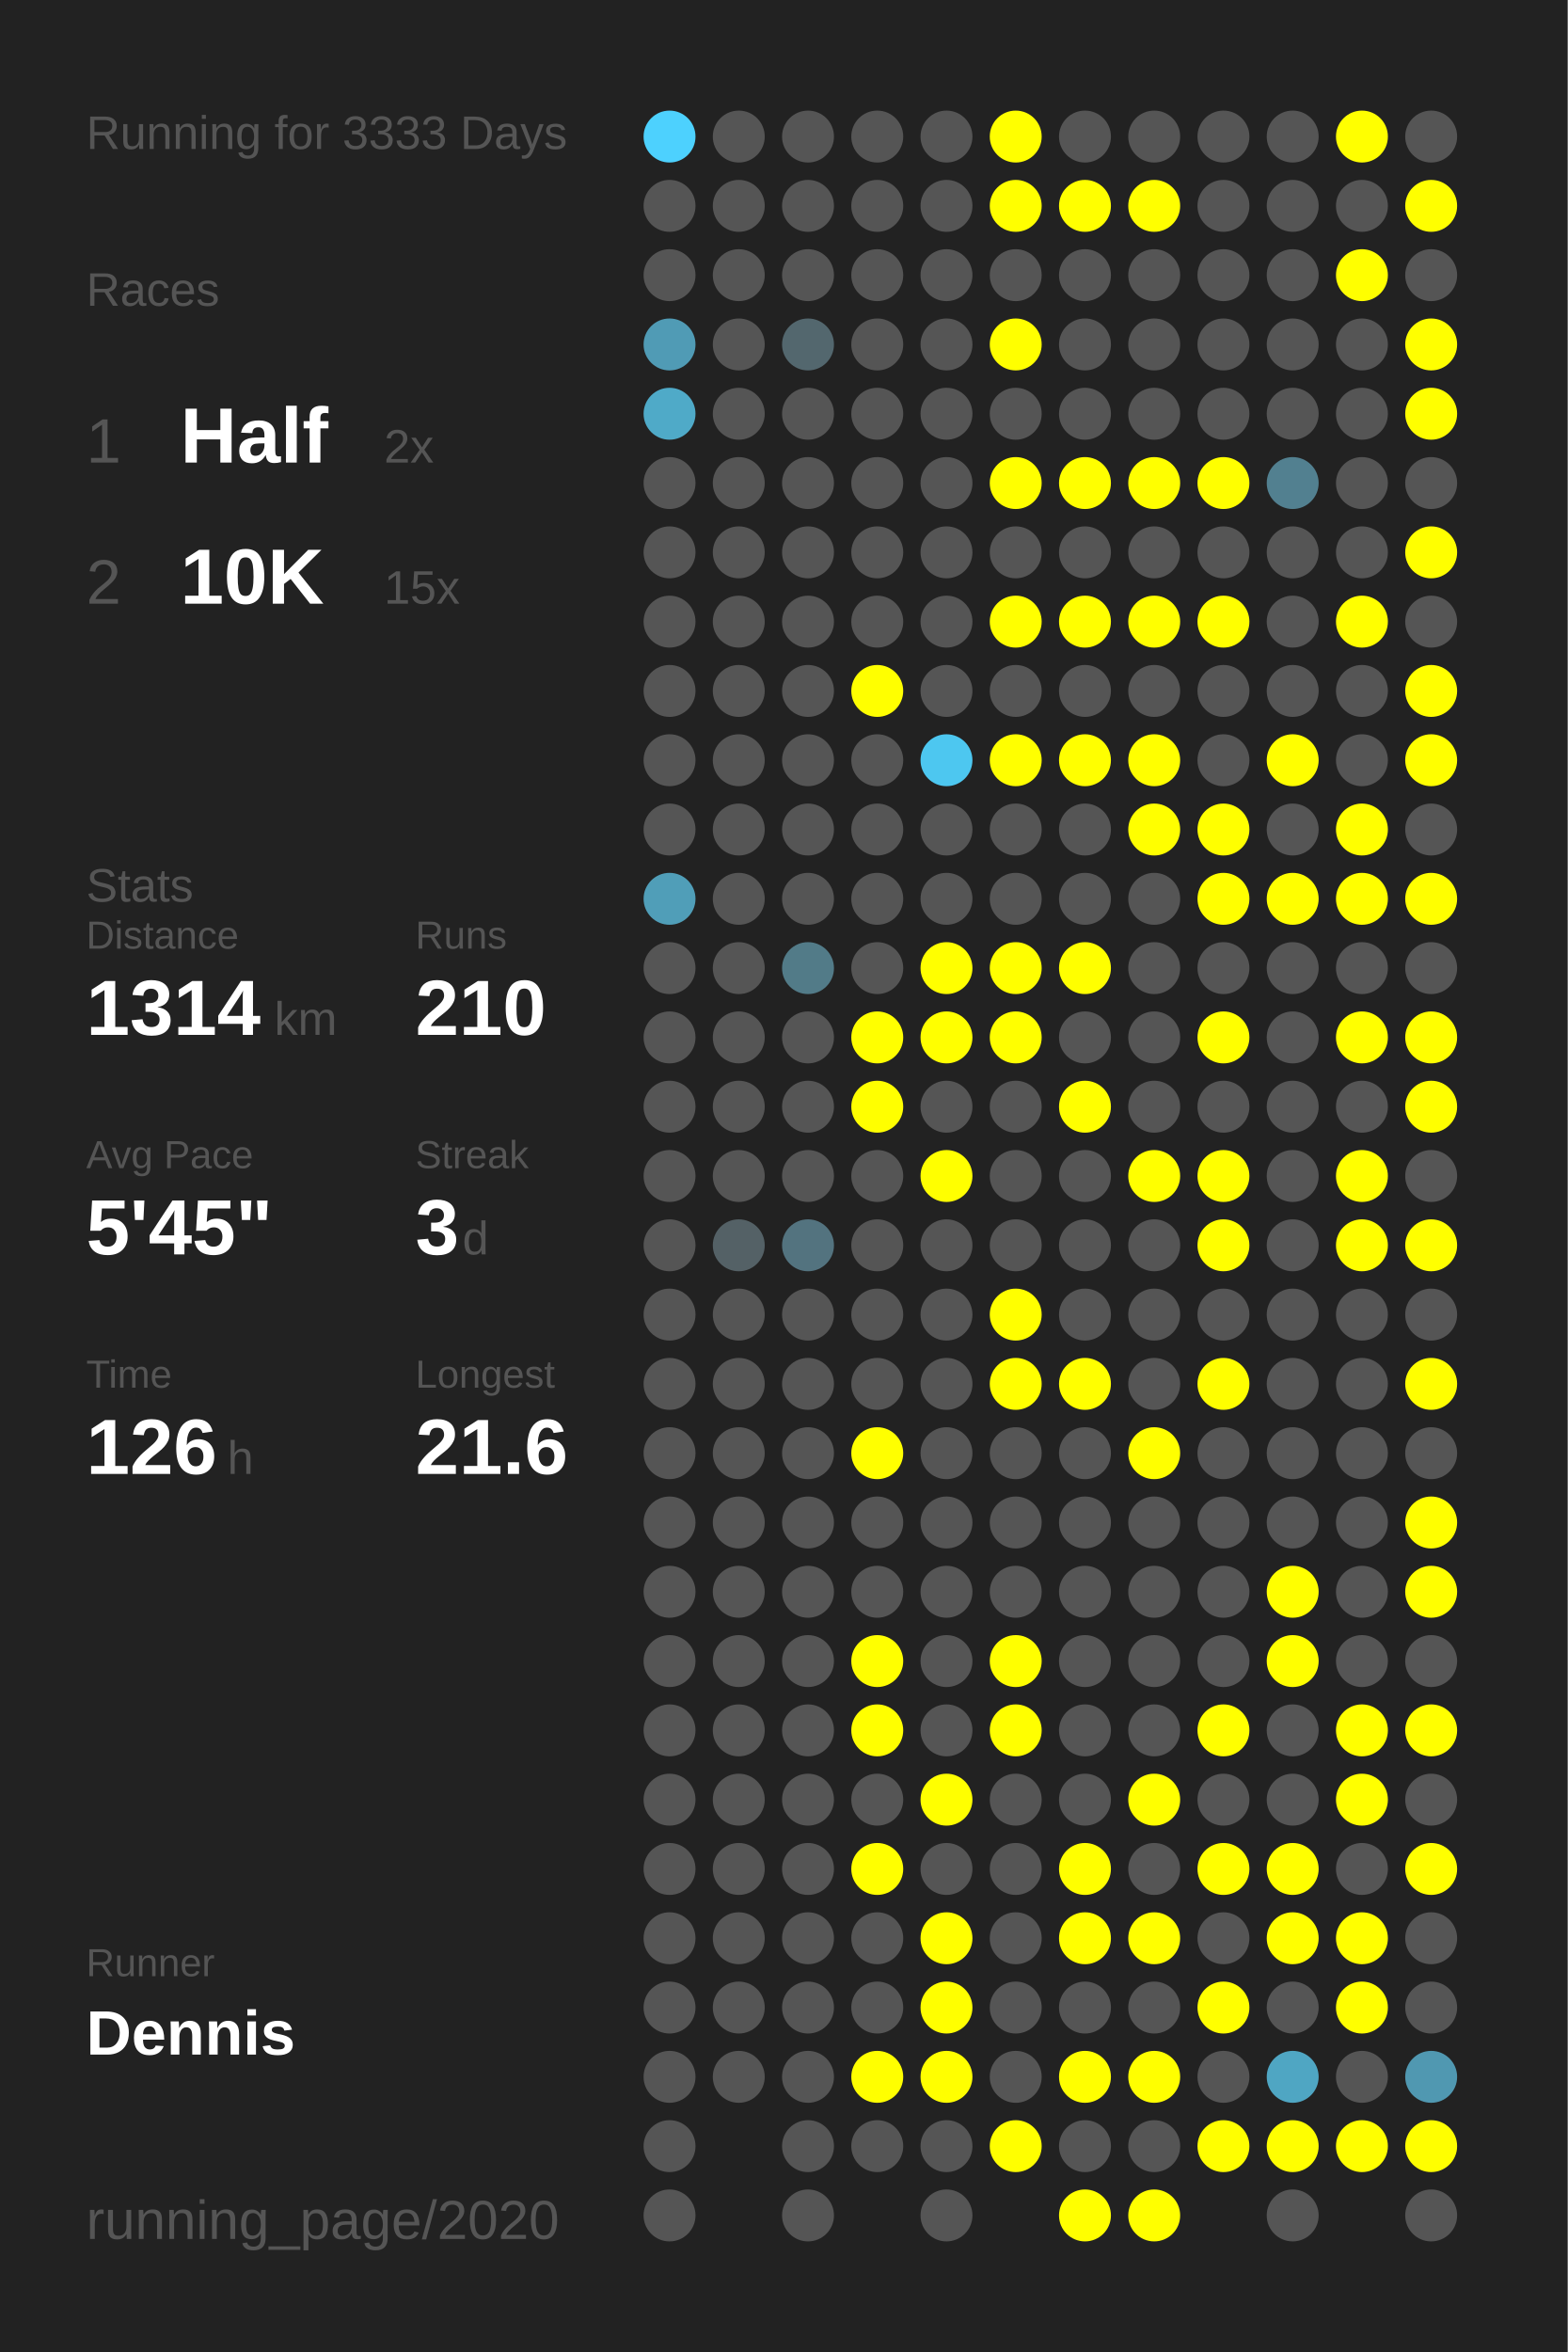
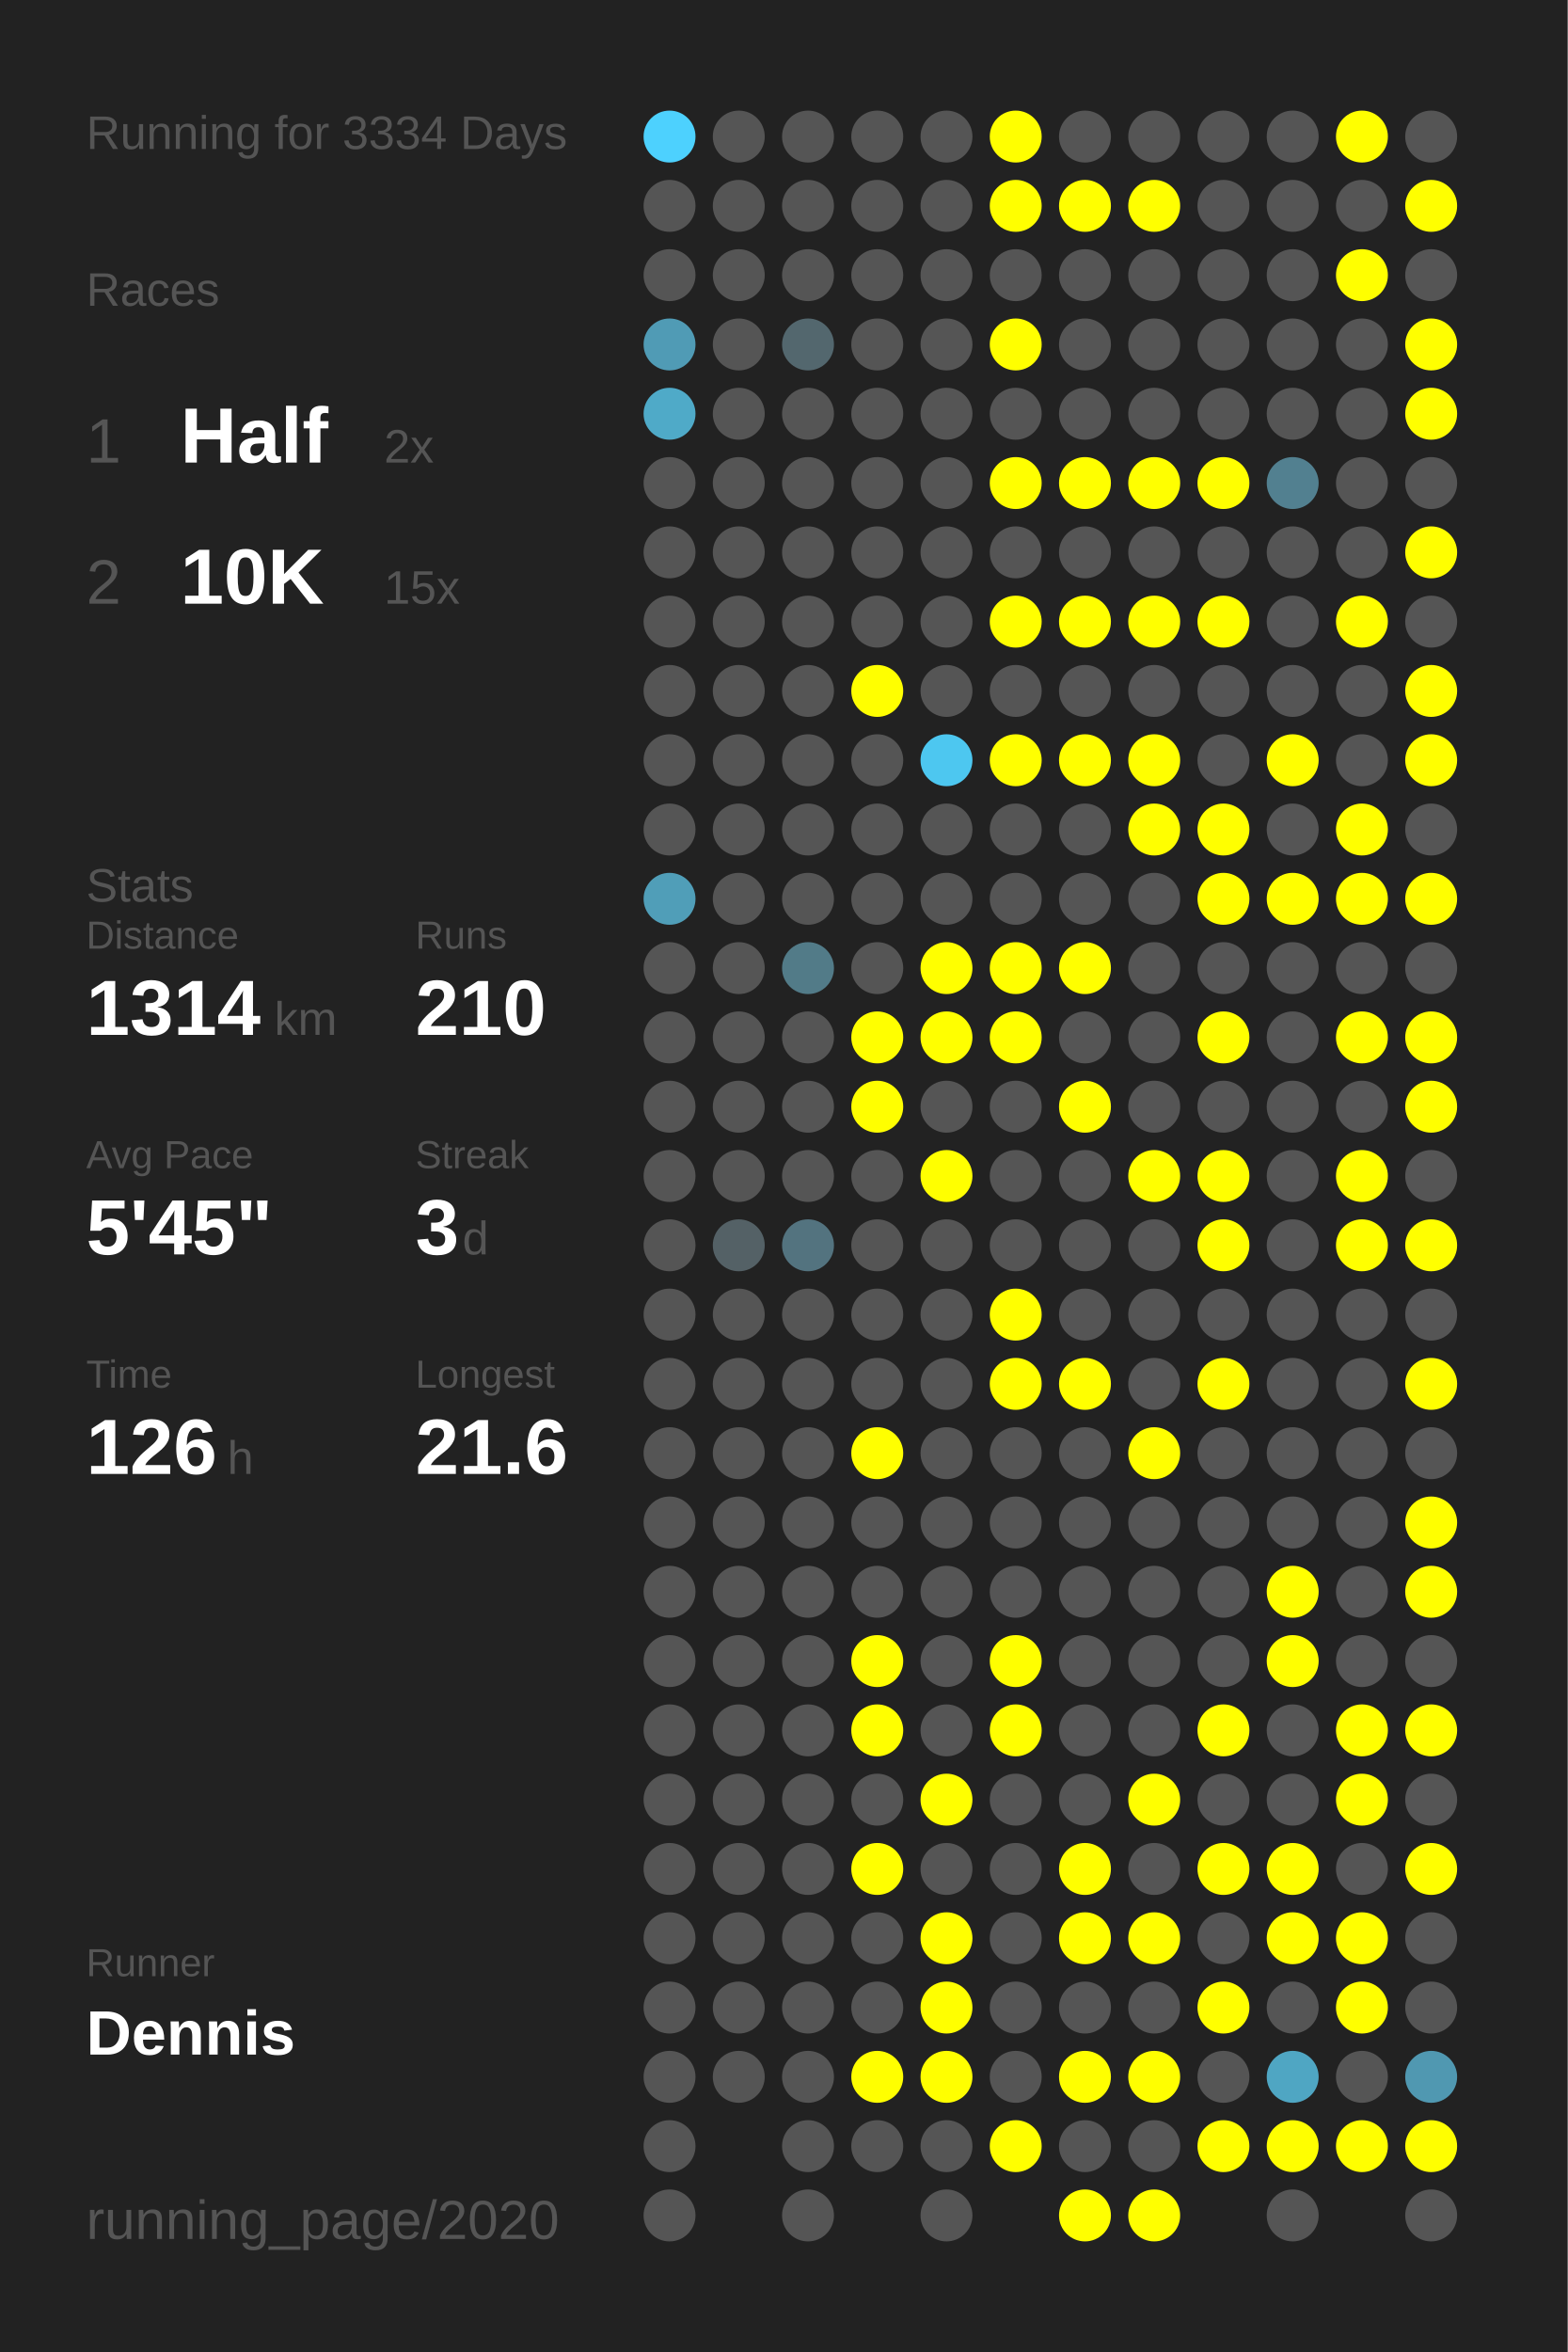
<svg xmlns="http://www.w3.org/2000/svg" baseProfile="full" height="300mm" version="1.1" viewBox="0,0,200,300" width="200mm">
  <defs />
  <rect fill="#222222" height="300" width="200" x="0" y="0" />
-   <text fill="#555555" style="font-size:6px; font-family:Arial;" x="11" y="19">Running for 3333 Days</text>
+   <text fill="#555555" style="font-size:6px; font-family:Arial;" x="11" y="19">Running for 3334 Days</text>
  <text fill="#555555" style="font-size:6px; font-family:Arial;" x="11" y="39">Races</text>
  <text fill="#555555" style="font-size:8px; font-family:Arial;" x="11" y="59">1</text>
  <text fill="#FFFFFF" style="font-size:10px; font-family:Arial; font-weight:bold;" x="23" y="59">Half</text>
  <text fill="#555555" style="font-size:6px; font-family:Arial;" x="49" y="59">2x</text>
  <text fill="#555555" style="font-size:8px; font-family:Arial;" x="11" y="77">2</text>
  <text fill="#FFFFFF" style="font-size:10px; font-family:Arial; font-weight:bold;" x="23" y="77">10K</text>
  <text fill="#555555" style="font-size:6px; font-family:Arial;" x="49" y="77">15x</text>
  <text fill="#555555" style="font-size:6px; font-family:Arial;" x="11" y="115">Stats</text>
  <text fill="#555555" style="font-size:5px; font-family:Arial;" x="11" y="121">Distance</text>
  <text fill="#FFFFFF" style="font-size:10px; font-family:Arial; font-weight:bold;" x="11" y="132">1314</text>
  <text fill="#555555" style="font-size:6px; font-family:Arial;" x="35" y="132">km</text>
  <text fill="#555555" style="font-size:5px; font-family:Arial;" x="53" y="121">Runs</text>
  <text fill="#FFFFFF" style="font-size:10px; font-family:Arial; font-weight:bold;" x="53" y="132">210</text>
  <text fill="#555555" style="font-size:5px; font-family:Arial;" x="11" y="149">Avg Pace</text>
  <text fill="#FFFFFF" style="font-size:10px; font-family:Arial; font-weight:bold;" x="11" y="160">5'45"</text>
  <text fill="#555555" style="font-size:5px; font-family:Arial;" x="53" y="149">Streak</text>
  <text fill="#FFFFFF" style="font-size:10px; font-family:Arial; font-weight:bold;" x="53" y="160">3</text>
  <text fill="#555555" style="font-size:6px; font-family:Arial;" x="59" y="160">d</text>
  <text fill="#555555" style="font-size:5px; font-family:Arial;" x="11" y="177">Time</text>
  <text fill="#FFFFFF" style="font-size:10px; font-family:Arial; font-weight:bold;" x="11" y="188">126</text>
  <text fill="#555555" style="font-size:6px; font-family:Arial;" x="29" y="188">h</text>
  <text fill="#555555" style="font-size:5px; font-family:Arial;" x="53" y="177">Longest</text>
  <text fill="#FFFFFF" style="font-size:10px; font-family:Arial; font-weight:bold;" x="53" y="188">21.6</text>
  <text fill="#555555" style="font-size:5px; font-family:Arial;" x="11" y="252.065">Runner</text>
  <text fill="#FFFFFF" style="font-size:8px; font-family:Arial; font-weight:bold;" x="11" y="262.065">Dennis</text>
  <text fill="#555555" style="font-size:7px; font-family:Arial;" x="11" y="285.581">running_page/2020</text>
  <circle cx="85.417" cy="17.419" fill="#4dd1fe" r="3.312" />
  <circle cx="85.417" cy="26.258" fill="#555555" r="3.312" />
  <circle cx="85.417" cy="35.097" fill="#555555" r="3.312" />
  <circle cx="85.417" cy="43.935" fill="#509bb5" r="3.312" />
  <circle cx="85.417" cy="52.774" fill="#4faac8" r="3.312" />
  <circle cx="85.417" cy="61.613" fill="#555555" r="3.312" />
  <circle cx="85.417" cy="70.452" fill="#555555" r="3.312" />
  <circle cx="85.417" cy="79.29" fill="#555555" r="3.312" />
  <circle cx="85.417" cy="88.129" fill="#555555" r="3.312" />
  <circle cx="85.417" cy="96.968" fill="#555555" r="3.312" />
  <circle cx="85.417" cy="105.806" fill="#555555" r="3.312" />
  <circle cx="85.417" cy="114.645" fill="#509eb8" r="3.312" />
  <circle cx="85.417" cy="123.484" fill="#555555" r="3.312" />
  <circle cx="85.417" cy="132.323" fill="#555555" r="3.312" />
  <circle cx="85.417" cy="141.161" fill="#555555" r="3.312" />
  <circle cx="85.417" cy="150" fill="#555555" r="3.312" />
  <circle cx="85.417" cy="158.839" fill="#555555" r="3.312" />
  <circle cx="85.417" cy="167.677" fill="#555555" r="3.312" />
  <circle cx="85.417" cy="176.516" fill="#555555" r="3.312" />
  <circle cx="85.417" cy="185.355" fill="#555555" r="3.312" />
  <circle cx="85.417" cy="194.194" fill="#555555" r="3.312" />
  <circle cx="85.417" cy="203.032" fill="#555555" r="3.312" />
  <circle cx="85.417" cy="211.871" fill="#555555" r="3.312" />
  <circle cx="85.417" cy="220.71" fill="#555555" r="3.312" />
  <circle cx="85.417" cy="229.548" fill="#555555" r="3.312" />
  <circle cx="85.417" cy="238.387" fill="#555555" r="3.312" />
  <circle cx="85.417" cy="247.226" fill="#555555" r="3.312" />
  <circle cx="85.417" cy="256.065" fill="#555555" r="3.312" />
  <circle cx="85.417" cy="264.903" fill="#555555" r="3.312" />
  <circle cx="85.417" cy="273.742" fill="#555555" r="3.312" />
  <circle cx="85.417" cy="282.581" fill="#555555" r="3.312" />
  <circle cx="94.25" cy="17.419" fill="#555555" r="3.312" />
  <circle cx="94.25" cy="26.258" fill="#555555" r="3.312" />
  <circle cx="94.25" cy="35.097" fill="#555555" r="3.312" />
  <circle cx="94.25" cy="43.935" fill="#555555" r="3.312" />
  <circle cx="94.25" cy="52.774" fill="#555555" r="3.312" />
  <circle cx="94.25" cy="61.613" fill="#555555" r="3.312" />
  <circle cx="94.25" cy="70.452" fill="#555555" r="3.312" />
  <circle cx="94.25" cy="79.29" fill="#555555" r="3.312" />
  <circle cx="94.25" cy="88.129" fill="#555555" r="3.312" />
  <circle cx="94.25" cy="96.968" fill="#555555" r="3.312" />
  <circle cx="94.25" cy="105.806" fill="#555555" r="3.312" />
  <circle cx="94.25" cy="114.645" fill="#555555" r="3.312" />
  <circle cx="94.25" cy="123.484" fill="#555555" r="3.312" />
  <circle cx="94.25" cy="132.323" fill="#555555" r="3.312" />
  <circle cx="94.25" cy="141.161" fill="#555555" r="3.312" />
  <circle cx="94.25" cy="150" fill="#555555" r="3.312" />
  <circle cx="94.25" cy="158.839" fill="#546166" r="3.312" />
  <circle cx="94.25" cy="167.677" fill="#555555" r="3.312" />
  <circle cx="94.25" cy="176.516" fill="#555555" r="3.312" />
  <circle cx="94.25" cy="185.355" fill="#555555" r="3.312" />
  <circle cx="94.25" cy="194.194" fill="#555555" r="3.312" />
  <circle cx="94.25" cy="203.032" fill="#555555" r="3.312" />
  <circle cx="94.25" cy="211.871" fill="#555555" r="3.312" />
  <circle cx="94.25" cy="220.71" fill="#555555" r="3.312" />
  <circle cx="94.25" cy="229.548" fill="#555555" r="3.312" />
  <circle cx="94.25" cy="238.387" fill="#555555" r="3.312" />
  <circle cx="94.25" cy="247.226" fill="#555555" r="3.312" />
  <circle cx="94.25" cy="256.065" fill="#555555" r="3.312" />
  <circle cx="94.25" cy="264.903" fill="#555555" r="3.312" />
  <circle cx="103.083" cy="17.419" fill="#555555" r="3.312" />
  <circle cx="103.083" cy="26.258" fill="#555555" r="3.312" />
  <circle cx="103.083" cy="35.097" fill="#555555" r="3.312" />
  <circle cx="103.083" cy="43.935" fill="#53676e" r="3.312" />
  <circle cx="103.083" cy="52.774" fill="#555555" r="3.312" />
  <circle cx="103.083" cy="61.613" fill="#555555" r="3.312" />
  <circle cx="103.083" cy="70.452" fill="#555555" r="3.312" />
  <circle cx="103.083" cy="79.29" fill="#555555" r="3.312" />
  <circle cx="103.083" cy="88.129" fill="#555555" r="3.312" />
  <circle cx="103.083" cy="96.968" fill="#555555" r="3.312" />
  <circle cx="103.083" cy="105.806" fill="#555555" r="3.312" />
  <circle cx="103.083" cy="114.645" fill="#555555" r="3.312" />
  <circle cx="103.083" cy="123.484" fill="#527b88" r="3.312" />
  <circle cx="103.083" cy="132.323" fill="#555555" r="3.312" />
  <circle cx="103.083" cy="141.161" fill="#555555" r="3.312" />
  <circle cx="103.083" cy="150" fill="#555555" r="3.312" />
  <circle cx="103.083" cy="158.839" fill="#53737f" r="3.312" />
  <circle cx="103.083" cy="167.677" fill="#555555" r="3.312" />
  <circle cx="103.083" cy="176.516" fill="#555555" r="3.312" />
  <circle cx="103.083" cy="185.355" fill="#555555" r="3.312" />
  <circle cx="103.083" cy="194.194" fill="#555555" r="3.312" />
  <circle cx="103.083" cy="203.032" fill="#555555" r="3.312" />
  <circle cx="103.083" cy="211.871" fill="#555555" r="3.312" />
  <circle cx="103.083" cy="220.71" fill="#555555" r="3.312" />
  <circle cx="103.083" cy="229.548" fill="#555555" r="3.312" />
  <circle cx="103.083" cy="238.387" fill="#555555" r="3.312" />
  <circle cx="103.083" cy="247.226" fill="#555555" r="3.312" />
  <circle cx="103.083" cy="256.065" fill="#555555" r="3.312" />
  <circle cx="103.083" cy="264.903" fill="#555555" r="3.312" />
  <circle cx="103.083" cy="273.742" fill="#555555" r="3.312" />
  <circle cx="103.083" cy="282.581" fill="#555555" r="3.312" />
  <circle cx="111.917" cy="17.419" fill="#555555" r="3.312" />
  <circle cx="111.917" cy="26.258" fill="#555555" r="3.312" />
  <circle cx="111.917" cy="35.097" fill="#555555" r="3.312" />
  <circle cx="111.917" cy="43.935" fill="#555555" r="3.312" />
  <circle cx="111.917" cy="52.774" fill="#555555" r="3.312" />
  <circle cx="111.917" cy="61.613" fill="#555555" r="3.312" />
  <circle cx="111.917" cy="70.452" fill="#555555" r="3.312" />
  <circle cx="111.917" cy="79.29" fill="#555555" r="3.312" />
  <circle cx="111.917" cy="88.129" fill="#FFFF00" r="3.312" />
  <circle cx="111.917" cy="96.968" fill="#555555" r="3.312" />
  <circle cx="111.917" cy="105.806" fill="#555555" r="3.312" />
  <circle cx="111.917" cy="114.645" fill="#555555" r="3.312" />
  <circle cx="111.917" cy="123.484" fill="#555555" r="3.312" />
  <circle cx="111.917" cy="132.323" fill="#FFFF00" r="3.312" />
  <circle cx="111.917" cy="141.161" fill="#FFFF00" r="3.312" />
  <circle cx="111.917" cy="150" fill="#555555" r="3.312" />
  <circle cx="111.917" cy="158.839" fill="#555555" r="3.312" />
  <circle cx="111.917" cy="167.677" fill="#555555" r="3.312" />
  <circle cx="111.917" cy="176.516" fill="#555555" r="3.312" />
  <circle cx="111.917" cy="185.355" fill="#FFFF00" r="3.312" />
  <circle cx="111.917" cy="194.194" fill="#555555" r="3.312" />
  <circle cx="111.917" cy="203.032" fill="#555555" r="3.312" />
  <circle cx="111.917" cy="211.871" fill="#FFFF00" r="3.312" />
  <circle cx="111.917" cy="220.71" fill="#FFFF00" r="3.312" />
  <circle cx="111.917" cy="229.548" fill="#555555" r="3.312" />
  <circle cx="111.917" cy="238.387" fill="#FFFF00" r="3.312" />
  <circle cx="111.917" cy="247.226" fill="#555555" r="3.312" />
  <circle cx="111.917" cy="256.065" fill="#555555" r="3.312" />
  <circle cx="111.917" cy="264.903" fill="#FFFF00" r="3.312" />
  <circle cx="111.917" cy="273.742" fill="#555555" r="3.312" />
  <circle cx="120.75" cy="17.419" fill="#555555" r="3.312" />
  <circle cx="120.75" cy="26.258" fill="#555555" r="3.312" />
  <circle cx="120.75" cy="35.097" fill="#555555" r="3.312" />
  <circle cx="120.75" cy="43.935" fill="#555555" r="3.312" />
  <circle cx="120.75" cy="52.774" fill="#555555" r="3.312" />
  <circle cx="120.75" cy="61.613" fill="#555555" r="3.312" />
  <circle cx="120.75" cy="70.452" fill="#555555" r="3.312" />
  <circle cx="120.75" cy="79.29" fill="#555555" r="3.312" />
  <circle cx="120.75" cy="88.129" fill="#555555" r="3.312" />
  <circle cx="120.75" cy="96.968" fill="#4dc7f0" r="3.312" />
  <circle cx="120.75" cy="105.806" fill="#555555" r="3.312" />
  <circle cx="120.75" cy="114.645" fill="#555555" r="3.312" />
  <circle cx="120.75" cy="123.484" fill="#FFFF00" r="3.312" />
  <circle cx="120.75" cy="132.323" fill="#FFFF00" r="3.312" />
  <circle cx="120.75" cy="141.161" fill="#555555" r="3.312" />
  <circle cx="120.75" cy="150" fill="#FFFF00" r="3.312" />
  <circle cx="120.75" cy="158.839" fill="#555555" r="3.312" />
  <circle cx="120.75" cy="167.677" fill="#555555" r="3.312" />
  <circle cx="120.75" cy="176.516" fill="#555555" r="3.312" />
  <circle cx="120.75" cy="185.355" fill="#555555" r="3.312" />
  <circle cx="120.75" cy="194.194" fill="#555555" r="3.312" />
  <circle cx="120.75" cy="203.032" fill="#555555" r="3.312" />
  <circle cx="120.75" cy="211.871" fill="#555555" r="3.312" />
  <circle cx="120.75" cy="220.71" fill="#555555" r="3.312" />
  <circle cx="120.75" cy="229.548" fill="#FFFF00" r="3.312" />
  <circle cx="120.75" cy="238.387" fill="#555555" r="3.312" />
  <circle cx="120.75" cy="247.226" fill="#FFFF00" r="3.312" />
  <circle cx="120.75" cy="256.065" fill="#FFFF00" r="3.312" />
  <circle cx="120.75" cy="264.903" fill="#FFFF00" r="3.312" />
  <circle cx="120.75" cy="273.742" fill="#555555" r="3.312" />
  <circle cx="120.75" cy="282.581" fill="#555555" r="3.312" />
  <circle cx="129.583" cy="17.419" fill="#FFFF00" r="3.312" />
  <circle cx="129.583" cy="26.258" fill="#FFFF00" r="3.312" />
  <circle cx="129.583" cy="35.097" fill="#555555" r="3.312" />
  <circle cx="129.583" cy="43.935" fill="#FFFF00" r="3.312" />
  <circle cx="129.583" cy="52.774" fill="#555555" r="3.312" />
  <circle cx="129.583" cy="61.613" fill="#FFFF00" r="3.312" />
  <circle cx="129.583" cy="70.452" fill="#555555" r="3.312" />
  <circle cx="129.583" cy="79.29" fill="#FFFF00" r="3.312" />
  <circle cx="129.583" cy="88.129" fill="#555555" r="3.312" />
  <circle cx="129.583" cy="96.968" fill="#FFFF00" r="3.312" />
  <circle cx="129.583" cy="105.806" fill="#555555" r="3.312" />
  <circle cx="129.583" cy="114.645" fill="#555555" r="3.312" />
  <circle cx="129.583" cy="123.484" fill="#FFFF00" r="3.312" />
  <circle cx="129.583" cy="132.323" fill="#FFFF00" r="3.312" />
  <circle cx="129.583" cy="141.161" fill="#555555" r="3.312" />
  <circle cx="129.583" cy="150" fill="#555555" r="3.312" />
  <circle cx="129.583" cy="158.839" fill="#555555" r="3.312" />
  <circle cx="129.583" cy="167.677" fill="#FFFF00" r="3.312" />
  <circle cx="129.583" cy="176.516" fill="#FFFF00" r="3.312" />
  <circle cx="129.583" cy="185.355" fill="#555555" r="3.312" />
  <circle cx="129.583" cy="194.194" fill="#555555" r="3.312" />
  <circle cx="129.583" cy="203.032" fill="#555555" r="3.312" />
  <circle cx="129.583" cy="211.871" fill="#FFFF00" r="3.312" />
  <circle cx="129.583" cy="220.71" fill="#FFFF00" r="3.312" />
  <circle cx="129.583" cy="229.548" fill="#555555" r="3.312" />
  <circle cx="129.583" cy="238.387" fill="#555555" r="3.312" />
  <circle cx="129.583" cy="247.226" fill="#555555" r="3.312" />
  <circle cx="129.583" cy="256.065" fill="#555555" r="3.312" />
  <circle cx="129.583" cy="264.903" fill="#555555" r="3.312" />
  <circle cx="129.583" cy="273.742" fill="#FFFF00" r="3.312" />
  <circle cx="138.417" cy="17.419" fill="#555555" r="3.312" />
  <circle cx="138.417" cy="26.258" fill="#FFFF00" r="3.312" />
  <circle cx="138.417" cy="35.097" fill="#555555" r="3.312" />
  <circle cx="138.417" cy="43.935" fill="#555555" r="3.312" />
  <circle cx="138.417" cy="52.774" fill="#555555" r="3.312" />
  <circle cx="138.417" cy="61.613" fill="#FFFF00" r="3.312" />
  <circle cx="138.417" cy="70.452" fill="#555555" r="3.312" />
  <circle cx="138.417" cy="79.29" fill="#FFFF00" r="3.312" />
  <circle cx="138.417" cy="88.129" fill="#555555" r="3.312" />
  <circle cx="138.417" cy="96.968" fill="#FFFF00" r="3.312" />
  <circle cx="138.417" cy="105.806" fill="#555555" r="3.312" />
  <circle cx="138.417" cy="114.645" fill="#555555" r="3.312" />
  <circle cx="138.417" cy="123.484" fill="#FFFF00" r="3.312" />
  <circle cx="138.417" cy="132.323" fill="#555555" r="3.312" />
  <circle cx="138.417" cy="141.161" fill="#FFFF00" r="3.312" />
  <circle cx="138.417" cy="150" fill="#555555" r="3.312" />
  <circle cx="138.417" cy="158.839" fill="#555555" r="3.312" />
  <circle cx="138.417" cy="167.677" fill="#555555" r="3.312" />
  <circle cx="138.417" cy="176.516" fill="#FFFF00" r="3.312" />
  <circle cx="138.417" cy="185.355" fill="#555555" r="3.312" />
  <circle cx="138.417" cy="194.194" fill="#555555" r="3.312" />
  <circle cx="138.417" cy="203.032" fill="#555555" r="3.312" />
  <circle cx="138.417" cy="211.871" fill="#555555" r="3.312" />
  <circle cx="138.417" cy="220.71" fill="#555555" r="3.312" />
  <circle cx="138.417" cy="229.548" fill="#555555" r="3.312" />
  <circle cx="138.417" cy="238.387" fill="#FFFF00" r="3.312" />
  <circle cx="138.417" cy="247.226" fill="#FFFF00" r="3.312" />
  <circle cx="138.417" cy="256.065" fill="#555555" r="3.312" />
  <circle cx="138.417" cy="264.903" fill="#FFFF00" r="3.312" />
  <circle cx="138.417" cy="273.742" fill="#555555" r="3.312" />
  <circle cx="138.417" cy="282.581" fill="#FFFF00" r="3.312" />
  <circle cx="147.25" cy="17.419" fill="#555555" r="3.312" />
  <circle cx="147.25" cy="26.258" fill="#FFFF00" r="3.312" />
  <circle cx="147.25" cy="35.097" fill="#555555" r="3.312" />
  <circle cx="147.25" cy="43.935" fill="#555555" r="3.312" />
  <circle cx="147.25" cy="52.774" fill="#555555" r="3.312" />
  <circle cx="147.25" cy="61.613" fill="#FFFF00" r="3.312" />
  <circle cx="147.25" cy="70.452" fill="#555555" r="3.312" />
  <circle cx="147.25" cy="79.29" fill="#FFFF00" r="3.312" />
  <circle cx="147.25" cy="88.129" fill="#555555" r="3.312" />
  <circle cx="147.25" cy="96.968" fill="#FFFF00" r="3.312" />
  <circle cx="147.25" cy="105.806" fill="#FFFF00" r="3.312" />
  <circle cx="147.25" cy="114.645" fill="#555555" r="3.312" />
  <circle cx="147.25" cy="123.484" fill="#555555" r="3.312" />
  <circle cx="147.25" cy="132.323" fill="#555555" r="3.312" />
  <circle cx="147.25" cy="141.161" fill="#555555" r="3.312" />
  <circle cx="147.25" cy="150" fill="#FFFF00" r="3.312" />
  <circle cx="147.25" cy="158.839" fill="#555555" r="3.312" />
  <circle cx="147.25" cy="167.677" fill="#555555" r="3.312" />
  <circle cx="147.25" cy="176.516" fill="#555555" r="3.312" />
  <circle cx="147.25" cy="185.355" fill="#FFFF00" r="3.312" />
  <circle cx="147.25" cy="194.194" fill="#555555" r="3.312" />
  <circle cx="147.25" cy="203.032" fill="#555555" r="3.312" />
  <circle cx="147.25" cy="211.871" fill="#555555" r="3.312" />
  <circle cx="147.25" cy="220.71" fill="#555555" r="3.312" />
  <circle cx="147.25" cy="229.548" fill="#FFFF00" r="3.312" />
  <circle cx="147.25" cy="238.387" fill="#555555" r="3.312" />
  <circle cx="147.25" cy="247.226" fill="#FFFF00" r="3.312" />
  <circle cx="147.25" cy="256.065" fill="#555555" r="3.312" />
  <circle cx="147.25" cy="264.903" fill="#FFFF00" r="3.312" />
  <circle cx="147.25" cy="273.742" fill="#555555" r="3.312" />
  <circle cx="147.25" cy="282.581" fill="#FFFF00" r="3.312" />
  <circle cx="156.083" cy="17.419" fill="#555555" r="3.312" />
  <circle cx="156.083" cy="26.258" fill="#555555" r="3.312" />
  <circle cx="156.083" cy="35.097" fill="#555555" r="3.312" />
  <circle cx="156.083" cy="43.935" fill="#555555" r="3.312" />
  <circle cx="156.083" cy="52.774" fill="#555555" r="3.312" />
  <circle cx="156.083" cy="61.613" fill="#FFFF00" r="3.312" />
  <circle cx="156.083" cy="70.452" fill="#555555" r="3.312" />
  <circle cx="156.083" cy="79.29" fill="#FFFF00" r="3.312" />
  <circle cx="156.083" cy="88.129" fill="#555555" r="3.312" />
  <circle cx="156.083" cy="96.968" fill="#555555" r="3.312" />
  <circle cx="156.083" cy="105.806" fill="#FFFF00" r="3.312" />
  <circle cx="156.083" cy="114.645" fill="#FFFF00" r="3.312" />
  <circle cx="156.083" cy="123.484" fill="#555555" r="3.312" />
  <circle cx="156.083" cy="132.323" fill="#FFFF00" r="3.312" />
  <circle cx="156.083" cy="141.161" fill="#555555" r="3.312" />
  <circle cx="156.083" cy="150" fill="#FFFF00" r="3.312" />
  <circle cx="156.083" cy="158.839" fill="#FFFF00" r="3.312" />
  <circle cx="156.083" cy="167.677" fill="#555555" r="3.312" />
  <circle cx="156.083" cy="176.516" fill="#FFFF00" r="3.312" />
  <circle cx="156.083" cy="185.355" fill="#555555" r="3.312" />
  <circle cx="156.083" cy="194.194" fill="#555555" r="3.312" />
  <circle cx="156.083" cy="203.032" fill="#555555" r="3.312" />
  <circle cx="156.083" cy="211.871" fill="#555555" r="3.312" />
  <circle cx="156.083" cy="220.71" fill="#FFFF00" r="3.312" />
  <circle cx="156.083" cy="229.548" fill="#555555" r="3.312" />
  <circle cx="156.083" cy="238.387" fill="#FFFF00" r="3.312" />
  <circle cx="156.083" cy="247.226" fill="#555555" r="3.312" />
  <circle cx="156.083" cy="256.065" fill="#FFFF00" r="3.312" />
  <circle cx="156.083" cy="264.903" fill="#555555" r="3.312" />
  <circle cx="156.083" cy="273.742" fill="#FFFF00" r="3.312" />
  <circle cx="164.917" cy="17.419" fill="#555555" r="3.312" />
  <circle cx="164.917" cy="26.258" fill="#555555" r="3.312" />
  <circle cx="164.917" cy="35.097" fill="#555555" r="3.312" />
  <circle cx="164.917" cy="43.935" fill="#555555" r="3.312" />
  <circle cx="164.917" cy="52.774" fill="#555555" r="3.312" />
  <circle cx="164.917" cy="61.613" fill="#528090" r="3.312" />
  <circle cx="164.917" cy="70.452" fill="#555555" r="3.312" />
  <circle cx="164.917" cy="79.29" fill="#555555" r="3.312" />
  <circle cx="164.917" cy="88.129" fill="#555555" r="3.312" />
  <circle cx="164.917" cy="96.968" fill="#FFFF00" r="3.312" />
  <circle cx="164.917" cy="105.806" fill="#555555" r="3.312" />
  <circle cx="164.917" cy="114.645" fill="#FFFF00" r="3.312" />
  <circle cx="164.917" cy="123.484" fill="#555555" r="3.312" />
  <circle cx="164.917" cy="132.323" fill="#555555" r="3.312" />
  <circle cx="164.917" cy="141.161" fill="#555555" r="3.312" />
  <circle cx="164.917" cy="150" fill="#555555" r="3.312" />
  <circle cx="164.917" cy="158.839" fill="#555555" r="3.312" />
  <circle cx="164.917" cy="167.677" fill="#555555" r="3.312" />
  <circle cx="164.917" cy="176.516" fill="#555555" r="3.312" />
  <circle cx="164.917" cy="185.355" fill="#555555" r="3.312" />
  <circle cx="164.917" cy="194.194" fill="#555555" r="3.312" />
  <circle cx="164.917" cy="203.032" fill="#FFFF00" r="3.312" />
  <circle cx="164.917" cy="211.871" fill="#FFFF00" r="3.312" />
  <circle cx="164.917" cy="220.71" fill="#555555" r="3.312" />
  <circle cx="164.917" cy="229.548" fill="#555555" r="3.312" />
  <circle cx="164.917" cy="238.387" fill="#FFFF00" r="3.312" />
  <circle cx="164.917" cy="247.226" fill="#FFFF00" r="3.312" />
  <circle cx="164.917" cy="256.065" fill="#555555" r="3.312" />
  <circle cx="164.917" cy="264.903" fill="#4fa6c3" r="3.312" />
  <circle cx="164.917" cy="273.742" fill="#FFFF00" r="3.312" />
  <circle cx="164.917" cy="282.581" fill="#555555" r="3.312" />
  <circle cx="173.75" cy="17.419" fill="#FFFF00" r="3.312" />
  <circle cx="173.75" cy="26.258" fill="#555555" r="3.312" />
  <circle cx="173.75" cy="35.097" fill="#FFFF00" r="3.312" />
  <circle cx="173.75" cy="43.935" fill="#555555" r="3.312" />
  <circle cx="173.75" cy="52.774" fill="#555555" r="3.312" />
  <circle cx="173.75" cy="61.613" fill="#555555" r="3.312" />
  <circle cx="173.75" cy="70.452" fill="#555555" r="3.312" />
  <circle cx="173.75" cy="79.29" fill="#FFFF00" r="3.312" />
  <circle cx="173.75" cy="88.129" fill="#555555" r="3.312" />
  <circle cx="173.75" cy="96.968" fill="#555555" r="3.312" />
  <circle cx="173.75" cy="105.806" fill="#FFFF00" r="3.312" />
  <circle cx="173.75" cy="114.645" fill="#FFFF00" r="3.312" />
  <circle cx="173.75" cy="123.484" fill="#555555" r="3.312" />
  <circle cx="173.75" cy="132.323" fill="#FFFF00" r="3.312" />
  <circle cx="173.75" cy="141.161" fill="#555555" r="3.312" />
  <circle cx="173.75" cy="150" fill="#FFFF00" r="3.312" />
  <circle cx="173.75" cy="158.839" fill="#FFFF00" r="3.312" />
  <circle cx="173.75" cy="167.677" fill="#555555" r="3.312" />
  <circle cx="173.75" cy="176.516" fill="#555555" r="3.312" />
  <circle cx="173.75" cy="185.355" fill="#555555" r="3.312" />
  <circle cx="173.75" cy="194.194" fill="#555555" r="3.312" />
  <circle cx="173.75" cy="203.032" fill="#555555" r="3.312" />
  <circle cx="173.75" cy="211.871" fill="#555555" r="3.312" />
  <circle cx="173.75" cy="220.71" fill="#FFFF00" r="3.312" />
  <circle cx="173.75" cy="229.548" fill="#FFFF00" r="3.312" />
  <circle cx="173.75" cy="238.387" fill="#555555" r="3.312" />
  <circle cx="173.75" cy="247.226" fill="#FFFF00" r="3.312" />
  <circle cx="173.75" cy="256.065" fill="#FFFF00" r="3.312" />
  <circle cx="173.75" cy="264.903" fill="#555555" r="3.312" />
  <circle cx="173.75" cy="273.742" fill="#FFFF00" r="3.312" />
  <circle cx="182.583" cy="17.419" fill="#555555" r="3.312" />
  <circle cx="182.583" cy="26.258" fill="#FFFF00" r="3.312" />
  <circle cx="182.583" cy="35.097" fill="#555555" r="3.312" />
  <circle cx="182.583" cy="43.935" fill="#FFFF00" r="3.312" />
  <circle cx="182.583" cy="52.774" fill="#FFFF00" r="3.312" />
  <circle cx="182.583" cy="61.613" fill="#555555" r="3.312" />
  <circle cx="182.583" cy="70.452" fill="#FFFF00" r="3.312" />
  <circle cx="182.583" cy="79.29" fill="#555555" r="3.312" />
  <circle cx="182.583" cy="88.129" fill="#FFFF00" r="3.312" />
  <circle cx="182.583" cy="96.968" fill="#FFFF00" r="3.312" />
  <circle cx="182.583" cy="105.806" fill="#555555" r="3.312" />
  <circle cx="182.583" cy="114.645" fill="#FFFF00" r="3.312" />
  <circle cx="182.583" cy="123.484" fill="#555555" r="3.312" />
  <circle cx="182.583" cy="132.323" fill="#FFFF00" r="3.312" />
  <circle cx="182.583" cy="141.161" fill="#FFFF00" r="3.312" />
  <circle cx="182.583" cy="150" fill="#555555" r="3.312" />
  <circle cx="182.583" cy="158.839" fill="#FFFF00" r="3.312" />
  <circle cx="182.583" cy="167.677" fill="#555555" r="3.312" />
  <circle cx="182.583" cy="176.516" fill="#FFFF00" r="3.312" />
  <circle cx="182.583" cy="185.355" fill="#555555" r="3.312" />
  <circle cx="182.583" cy="194.194" fill="#FFFF00" r="3.312" />
  <circle cx="182.583" cy="203.032" fill="#FFFF00" r="3.312" />
  <circle cx="182.583" cy="211.871" fill="#555555" r="3.312" />
  <circle cx="182.583" cy="220.71" fill="#FFFF00" r="3.312" />
  <circle cx="182.583" cy="229.548" fill="#555555" r="3.312" />
  <circle cx="182.583" cy="238.387" fill="#FFFF00" r="3.312" />
  <circle cx="182.583" cy="247.226" fill="#555555" r="3.312" />
  <circle cx="182.583" cy="256.065" fill="#555555" r="3.312" />
  <circle cx="182.583" cy="264.903" fill="#5098b1" r="3.312" />
  <circle cx="182.583" cy="273.742" fill="#FFFF00" r="3.312" />
  <circle cx="182.583" cy="282.581" fill="#555555" r="3.312" />
</svg>
